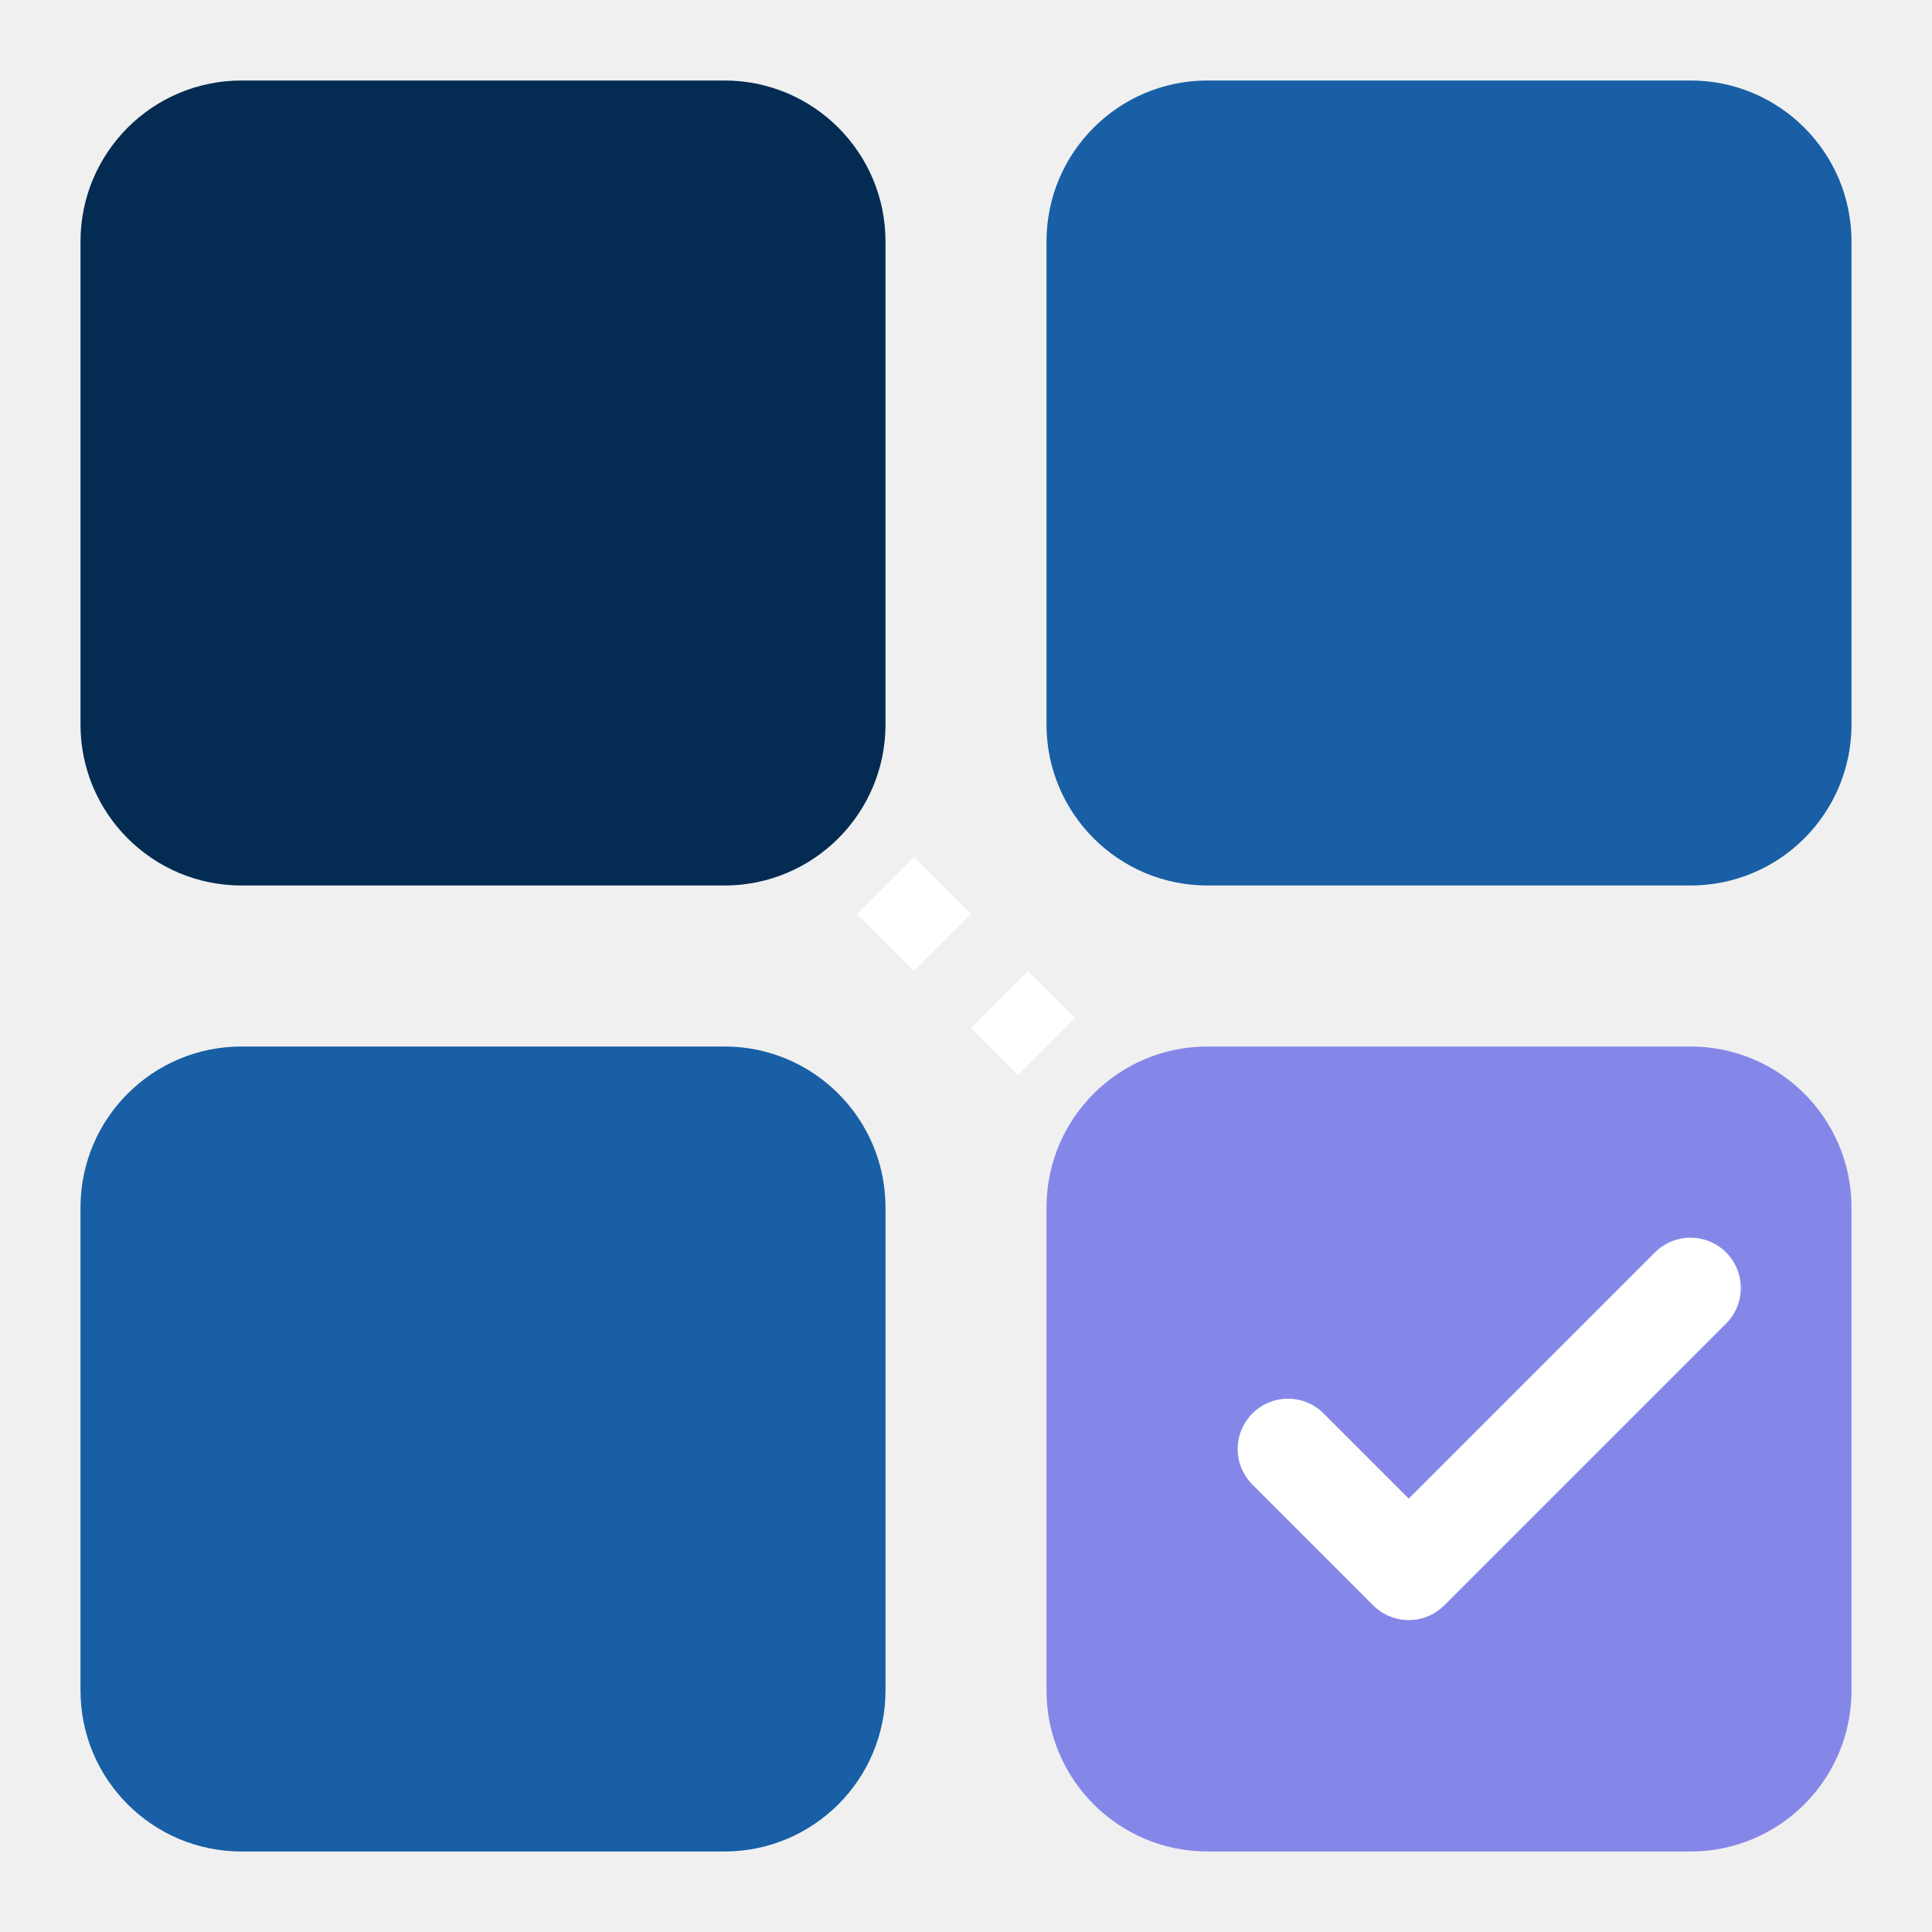
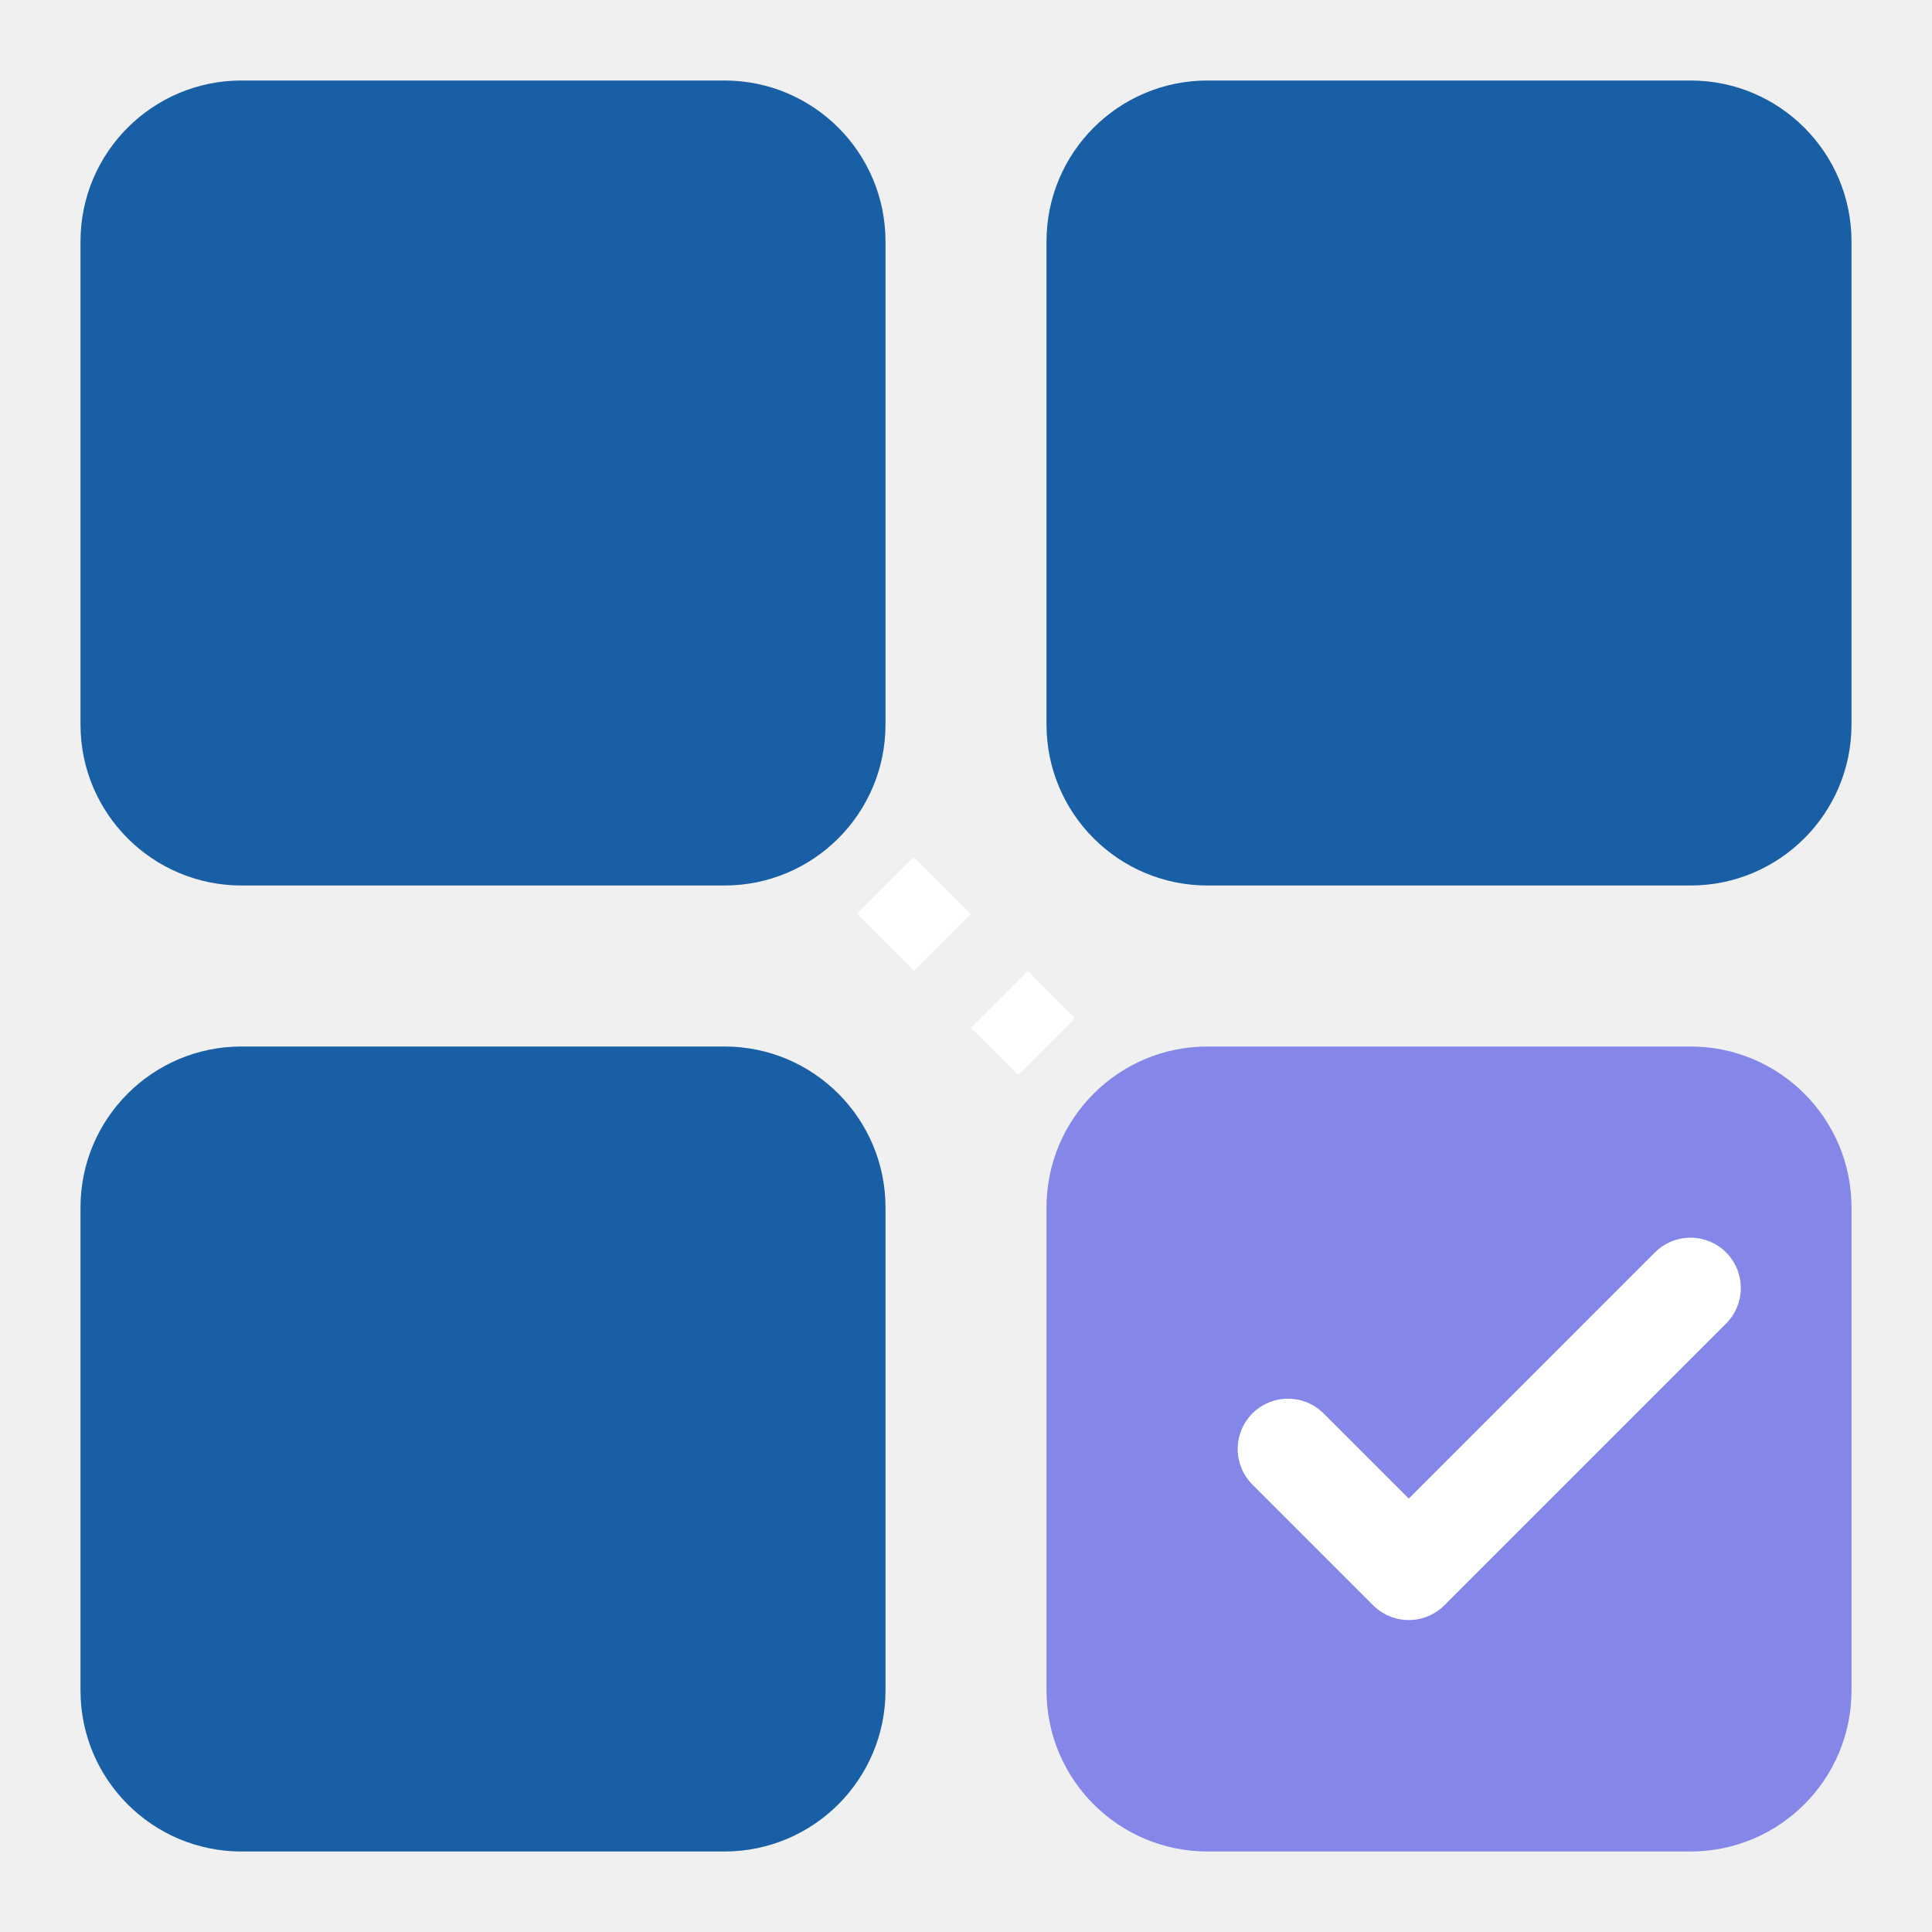
<svg xmlns="http://www.w3.org/2000/svg" viewBox="0 0 48 48">
-   <rect x="2" y="2" width="20" height="20" rx="4" fill="#042C53" />
+   <rect x="2" y="2" width="20" height="20" rx="4" fill="#185FA5" />
  <rect x="26" y="2" width="20" height="20" rx="4" fill="#185FA5" />
  <rect x="2" y="26" width="20" height="20" rx="4" fill="#185FA5" />
  <rect x="26" y="26" width="20" height="20" rx="4" fill="#8587E8" />
  <line x1="22" y1="22" x2="26" y2="26" stroke="white" stroke-width="2" stroke-dasharray="2,2" />
  <polyline points="32,36 35,39 42,32" stroke="white" stroke-width="2.5" fill="none" stroke-linecap="round" stroke-linejoin="round" />
</svg>
